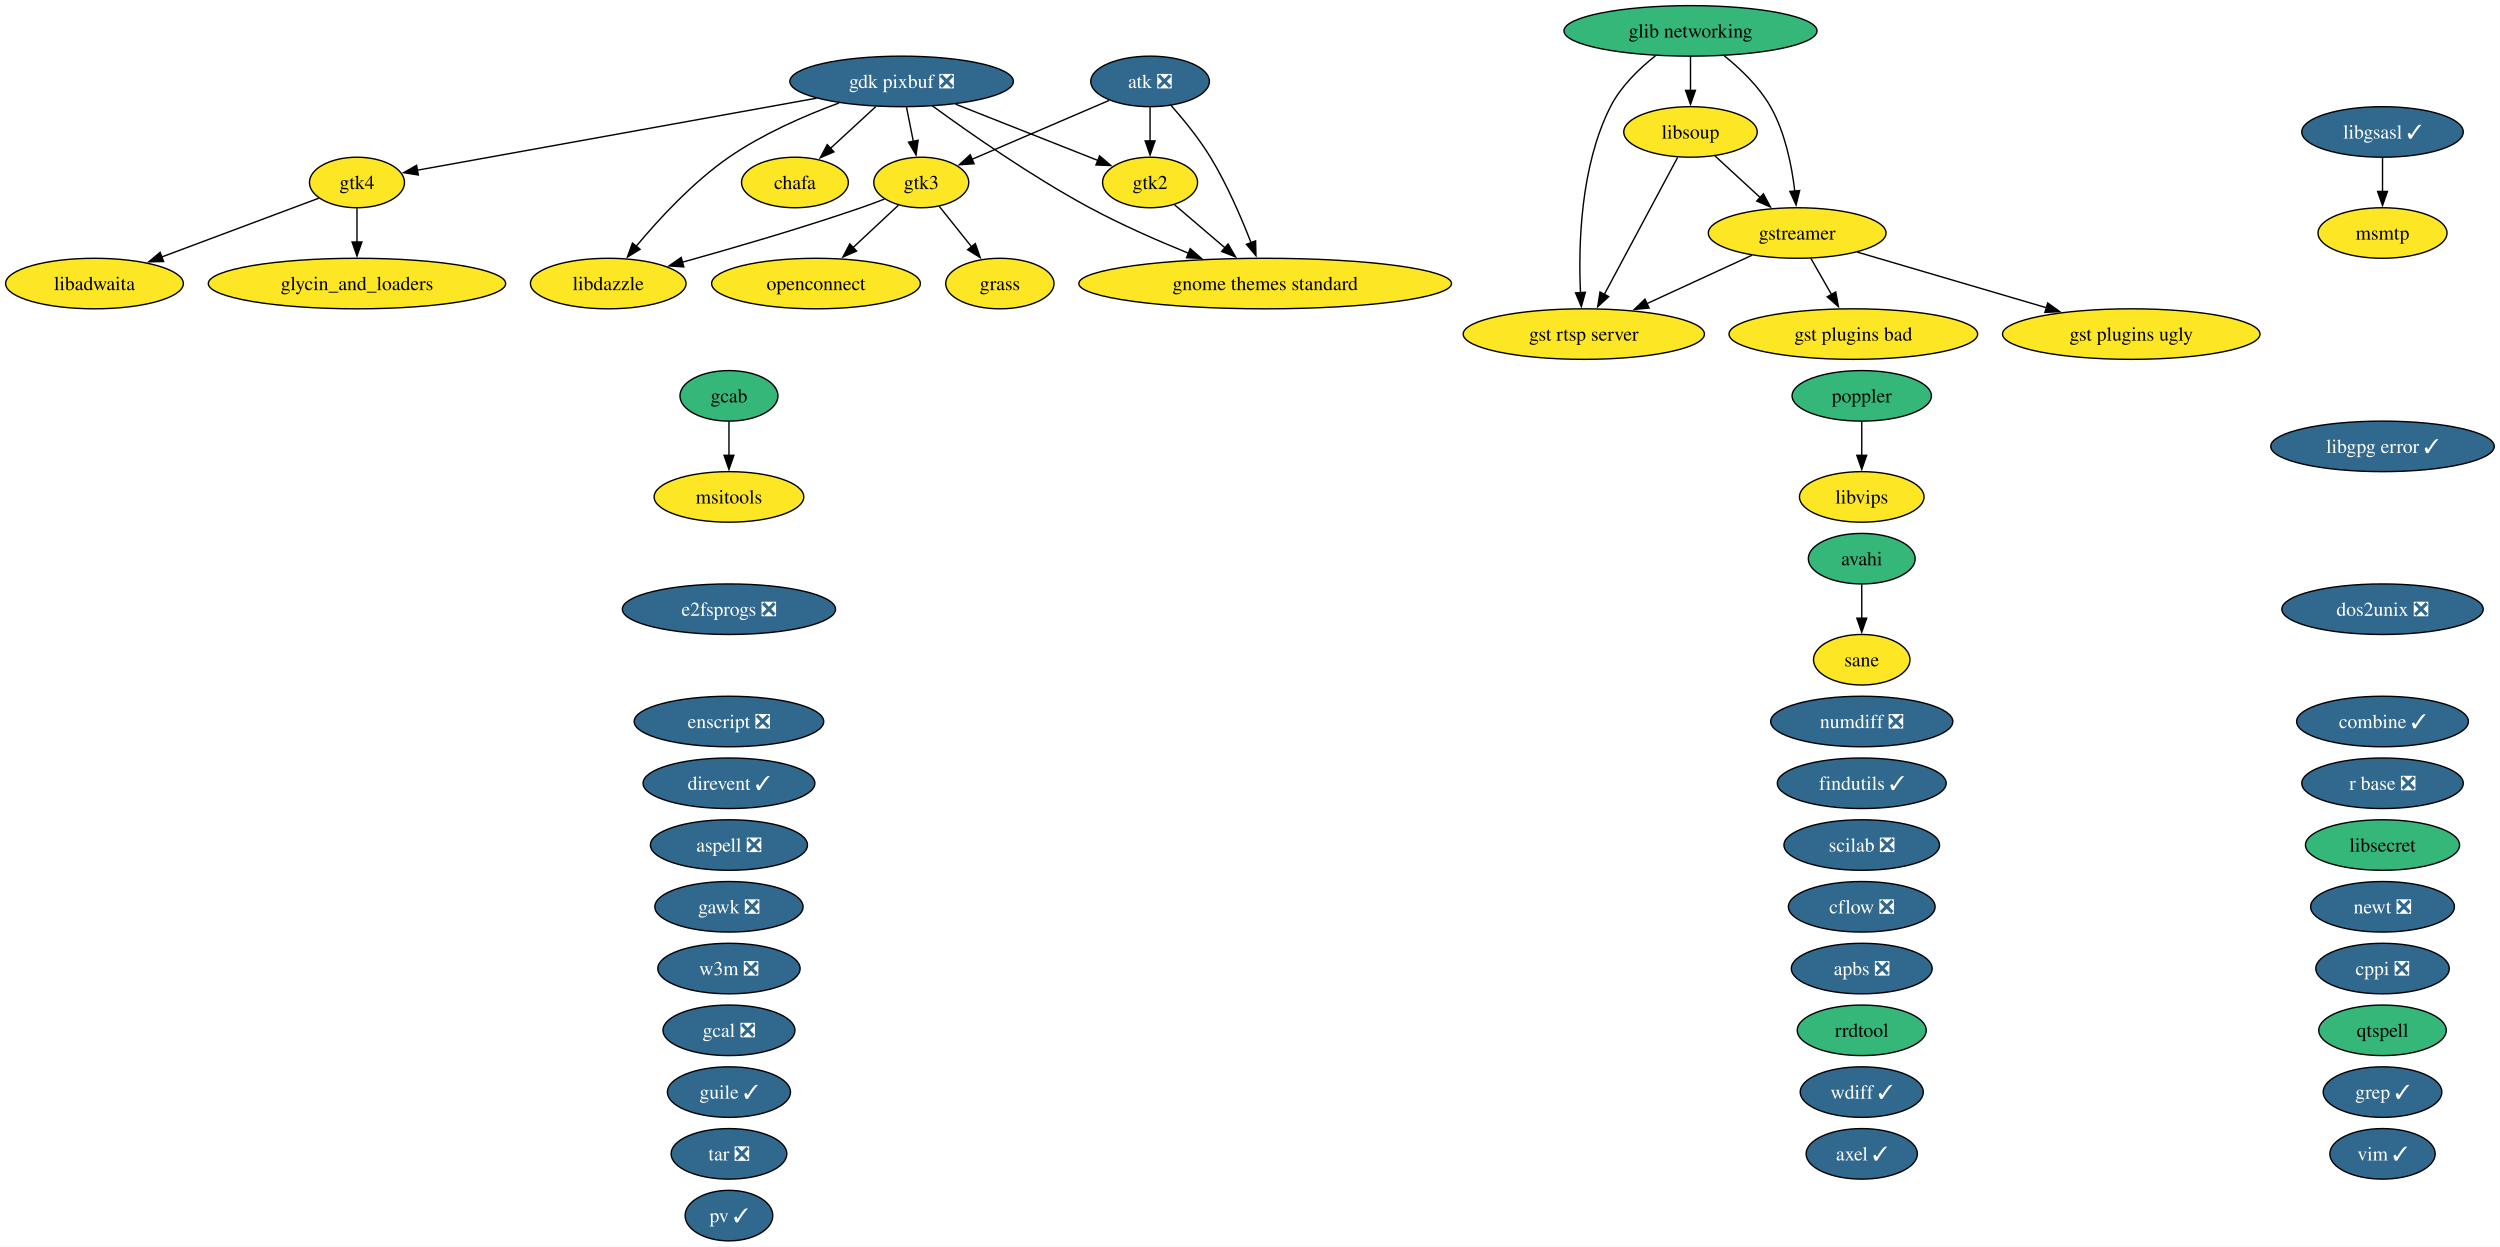
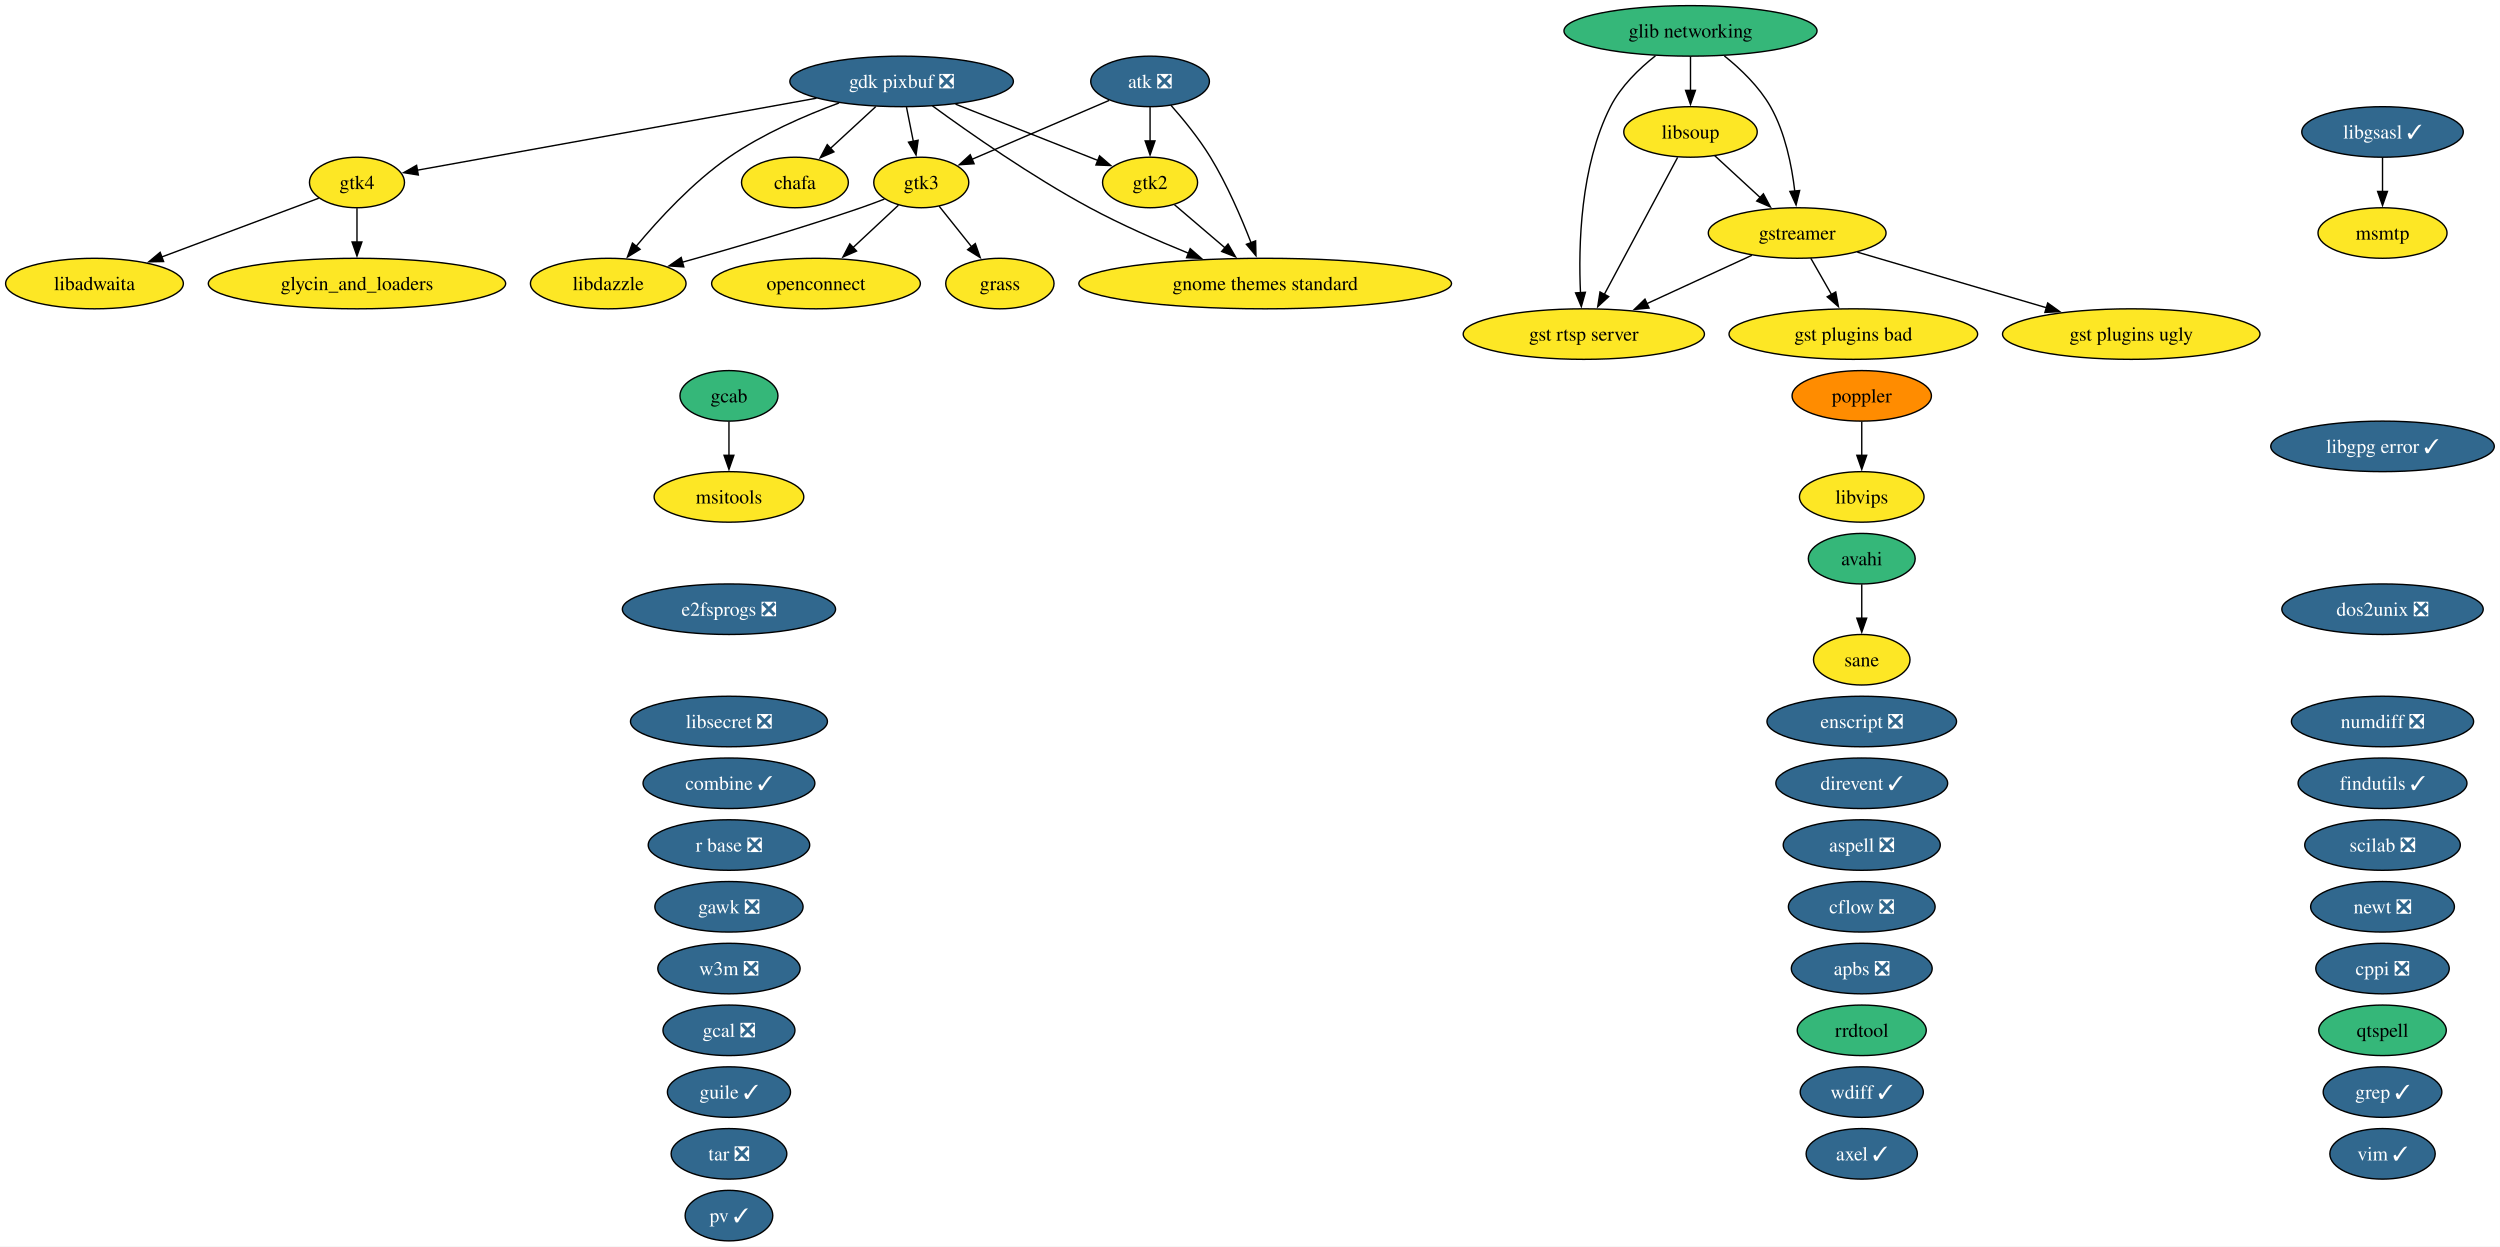
<svg xmlns="http://www.w3.org/2000/svg" xmlns:xlink="http://www.w3.org/1999/xlink" width="1781pt" height="888pt" viewBox="0.00 0.00 1781.00 888.00">
  <g id="graph0" class="graph" transform="scale(1 1) rotate(0) translate(4 884)">
    <polygon fill="white" stroke="none" points="-4,4 -4,-884 1776.93,-884 1776.93,4 -4,4" />
    <g id="node1" class="node">
      <g id="a_node1">
        <a xlink:href="https://github.com/conda-forge/apbs-feedstock/pull/11" xlink:title="apbs ❎">
          <ellipse fill="#31688e" stroke="black" cx="1322.31" cy="-194" rx="50.16" ry="18" />
          <text xml:space="preserve" text-anchor="middle" x="1322.31" y="-189.32" font-family="Times,serif" font-size="14.00" fill="white">apbs ❎</text>
        </a>
      </g>
    </g>
    <g id="node2" class="node">
      <g id="a_node2">
        <a xlink:href="https://github.com/conda-forge/aspell-feedstock/pull/5" xlink:title="aspell ❎">
-           <ellipse fill="#31688e" stroke="black" cx="515.31" cy="-282" rx="55.94" ry="18" />
-           <text xml:space="preserve" text-anchor="middle" x="515.31" y="-277.32" font-family="Times,serif" font-size="14.00" fill="white">aspell ❎</text>
+           <ellipse fill="#31688e" stroke="black" cx="1322.31" cy="-282" rx="55.94" ry="18" />
+           <text xml:space="preserve" text-anchor="middle" x="1322.31" y="-277.32" font-family="Times,serif" font-size="14.00" fill="white">aspell ❎</text>
        </a>
      </g>
    </g>
    <g id="node3" class="node">
      <g id="a_node3">
        <a xlink:href="https://github.com/conda-forge/atk-feedstock/pull/26" xlink:title="atk ❎">
          <ellipse fill="#31688e" stroke="black" cx="815.31" cy="-826" rx="42.26" ry="18" />
          <text xml:space="preserve" text-anchor="middle" x="815.31" y="-821.33" font-family="Times,serif" font-size="14.00" fill="white">atk ❎</text>
        </a>
      </g>
    </g>
    <g id="node21" class="node">
      <g id="a_node21">
        <a xlink:href="https://github.com/conda-forge/gnome-themes-standard-feedstock" xlink:title="gnome themes standard">
          <ellipse fill="#fde725" stroke="black" cx="897.31" cy="-682" rx="132.76" ry="18" />
          <text xml:space="preserve" text-anchor="middle" x="897.31" y="-677.33" font-family="Times,serif" font-size="14.00">gnome themes standard</text>
        </a>
      </g>
    </g>
    <g id="edge1" class="edge">
      <path fill="none" stroke="black" d="M830.07,-809.14C838.99,-799.03 850.17,-785.36 858.31,-772 870.1,-752.65 880.26,-729.09 887.25,-711.08" />
      <polygon fill="black" stroke="black" points="890.49,-712.41 890.74,-701.82 883.94,-709.94 890.49,-712.41" />
    </g>
    <g id="node28" class="node">
      <g id="a_node28">
        <a xlink:href="https://github.com/conda-forge/gtk2-feedstock" xlink:title="gtk2">
          <ellipse fill="#fde725" stroke="black" cx="815.31" cy="-754" rx="33.85" ry="18" />
          <text xml:space="preserve" text-anchor="middle" x="815.31" y="-749.33" font-family="Times,serif" font-size="14.00">gtk2</text>
        </a>
      </g>
    </g>
    <g id="edge2" class="edge">
      <path fill="none" stroke="black" d="M815.31,-807.7C815.31,-800.41 815.31,-791.73 815.31,-783.54" />
      <polygon fill="black" stroke="black" points="818.81,-783.62 815.31,-773.62 811.81,-783.62 818.81,-783.62" />
    </g>
    <g id="node29" class="node">
      <g id="a_node29">
        <a xlink:href="https://github.com/conda-forge/gtk3-feedstock" xlink:title="gtk3">
          <ellipse fill="#fde725" stroke="black" cx="652.31" cy="-754" rx="33.85" ry="18" />
          <text xml:space="preserve" text-anchor="middle" x="652.31" y="-749.33" font-family="Times,serif" font-size="14.00">gtk3</text>
        </a>
      </g>
    </g>
    <g id="edge3" class="edge">
      <path fill="none" stroke="black" d="M786.17,-812.49C758.76,-800.72 717.67,-783.07 688.24,-770.43" />
      <polygon fill="black" stroke="black" points="689.94,-767.35 679.37,-766.62 687.18,-773.78 689.94,-767.35" />
    </g>
    <g id="node4" class="node">
      <g id="a_node4">
        <a xlink:href="https://github.com/conda-forge/avahi-feedstock" xlink:title="avahi">
          <ellipse fill="#35b779" stroke="black" cx="1322.31" cy="-486" rx="38.06" ry="18" />
          <text xml:space="preserve" text-anchor="middle" x="1322.31" y="-481.32" font-family="Times,serif" font-size="14.00">avahi</text>
        </a>
      </g>
    </g>
    <g id="node49" class="node">
      <g id="a_node49">
        <a xlink:href="https://github.com/conda-forge/sane-feedstock" xlink:title="sane">
          <ellipse fill="#fde725" stroke="black" cx="1322.31" cy="-414" rx="34.37" ry="18" />
          <text xml:space="preserve" text-anchor="middle" x="1322.31" y="-409.32" font-family="Times,serif" font-size="14.00">sane</text>
        </a>
      </g>
    </g>
    <g id="edge4" class="edge">
      <path fill="none" stroke="black" d="M1322.31,-467.7C1322.31,-460.41 1322.31,-451.73 1322.31,-443.54" />
      <polygon fill="black" stroke="black" points="1325.81,-443.62 1322.31,-433.62 1318.81,-443.62 1325.81,-443.62" />
    </g>
    <g id="node5" class="node">
      <g id="a_node5">
        <a xlink:href="https://github.com/conda-forge/axel-feedstock/pull/7" xlink:title="axel ✓">
          <ellipse fill="#31688e" stroke="black" cx="1322.31" cy="-62" rx="39.63" ry="18" />
          <text xml:space="preserve" text-anchor="middle" x="1322.31" y="-57.33" font-family="Times,serif" font-size="14.00" fill="white">axel ✓</text>
        </a>
      </g>
    </g>
    <g id="node6" class="node">
      <g id="a_node6">
        <a xlink:href="https://github.com/conda-forge/cflow-feedstock/pull/3" xlink:title="cflow ❎">
          <ellipse fill="#31688e" stroke="black" cx="1322.31" cy="-238" rx="52.26" ry="18" />
          <text xml:space="preserve" text-anchor="middle" x="1322.31" y="-233.32" font-family="Times,serif" font-size="14.00" fill="white">cflow ❎</text>
        </a>
      </g>
    </g>
    <g id="node7" class="node">
      <g id="a_node7">
        <a xlink:href="https://github.com/conda-forge/chafa-feedstock" xlink:title="chafa">
          <ellipse fill="#fde725" stroke="black" cx="562.31" cy="-754" rx="38.06" ry="18" />
          <text xml:space="preserve" text-anchor="middle" x="562.31" y="-749.33" font-family="Times,serif" font-size="14.00">chafa</text>
        </a>
      </g>
    </g>
    <g id="node8" class="node">
      <g id="a_node8">
        <a xlink:href="https://github.com/conda-forge/combine-feedstock/pull/2" xlink:title="combine ✓">
-           <ellipse fill="#31688e" stroke="black" cx="1693.31" cy="-370" rx="61.2" ry="18" />
-           <text xml:space="preserve" text-anchor="middle" x="1693.31" y="-365.32" font-family="Times,serif" font-size="14.00" fill="white">combine ✓</text>
+           <ellipse fill="#31688e" stroke="black" cx="515.31" cy="-326" rx="61.2" ry="18" />
+           <text xml:space="preserve" text-anchor="middle" x="515.31" y="-321.32" font-family="Times,serif" font-size="14.00" fill="white">combine ✓</text>
        </a>
      </g>
    </g>
    <g id="node9" class="node">
      <g id="a_node9">
        <a xlink:href="https://github.com/conda-forge/cppi-feedstock/pull/3" xlink:title="cppi ❎">
          <ellipse fill="#31688e" stroke="black" cx="1693.31" cy="-194" rx="47.53" ry="18" />
          <text xml:space="preserve" text-anchor="middle" x="1693.31" y="-189.32" font-family="Times,serif" font-size="14.00" fill="white">cppi ❎</text>
        </a>
      </g>
    </g>
    <g id="node10" class="node">
      <g id="a_node10">
        <a xlink:href="https://github.com/conda-forge/direvent-feedstock/pull/3" xlink:title="direvent ✓">
-           <ellipse fill="#31688e" stroke="black" cx="515.31" cy="-326" rx="61.2" ry="18" />
-           <text xml:space="preserve" text-anchor="middle" x="515.31" y="-321.32" font-family="Times,serif" font-size="14.00" fill="white">direvent ✓</text>
+           <ellipse fill="#31688e" stroke="black" cx="1322.31" cy="-326" rx="61.2" ry="18" />
+           <text xml:space="preserve" text-anchor="middle" x="1322.31" y="-321.32" font-family="Times,serif" font-size="14.00" fill="white">direvent ✓</text>
        </a>
      </g>
    </g>
    <g id="node11" class="node">
      <g id="a_node11">
        <a xlink:href="https://github.com/conda-forge/dos2unix-feedstock/pull/23" xlink:title="dos2unix ❎">
          <ellipse fill="#31688e" stroke="black" cx="1693.31" cy="-450" rx="71.73" ry="18" />
          <text xml:space="preserve" text-anchor="middle" x="1693.31" y="-445.32" font-family="Times,serif" font-size="14.00" fill="white">dos2unix ❎</text>
        </a>
      </g>
    </g>
    <g id="node12" class="node">
      <g id="a_node12">
        <a xlink:href="https://github.com/conda-forge/e2fsprogs-feedstock/pull/18" xlink:title="e2fsprogs ❎">
          <ellipse fill="#31688e" stroke="black" cx="515.31" cy="-450" rx="75.94" ry="18" />
          <text xml:space="preserve" text-anchor="middle" x="515.31" y="-445.32" font-family="Times,serif" font-size="14.00" fill="white">e2fsprogs ❎</text>
        </a>
      </g>
    </g>
    <g id="node13" class="node">
      <g id="a_node13">
        <a xlink:href="https://github.com/conda-forge/enscript-feedstock/pull/2" xlink:title="enscript ❎">
-           <ellipse fill="#31688e" stroke="black" cx="515.31" cy="-370" rx="67.52" ry="18" />
-           <text xml:space="preserve" text-anchor="middle" x="515.31" y="-365.32" font-family="Times,serif" font-size="14.00" fill="white">enscript ❎</text>
+           <ellipse fill="#31688e" stroke="black" cx="1322.31" cy="-370" rx="67.52" ry="18" />
+           <text xml:space="preserve" text-anchor="middle" x="1322.31" y="-365.32" font-family="Times,serif" font-size="14.00" fill="white">enscript ❎</text>
        </a>
      </g>
    </g>
    <g id="node14" class="node">
      <g id="a_node14">
        <a xlink:href="https://github.com/conda-forge/findutils-feedstock/pull/17" xlink:title="findutils ✓">
-           <ellipse fill="#31688e" stroke="black" cx="1322.31" cy="-326" rx="60.15" ry="18" />
-           <text xml:space="preserve" text-anchor="middle" x="1322.31" y="-321.32" font-family="Times,serif" font-size="14.00" fill="white">findutils ✓</text>
+           <ellipse fill="#31688e" stroke="black" cx="1693.31" cy="-326" rx="60.15" ry="18" />
+           <text xml:space="preserve" text-anchor="middle" x="1693.31" y="-321.32" font-family="Times,serif" font-size="14.00" fill="white">findutils ✓</text>
        </a>
      </g>
    </g>
    <g id="node15" class="node">
      <g id="a_node15">
        <a xlink:href="https://github.com/conda-forge/gawk-feedstock/pull/28" xlink:title="gawk ❎">
          <ellipse fill="#31688e" stroke="black" cx="515.31" cy="-238" rx="52.79" ry="18" />
          <text xml:space="preserve" text-anchor="middle" x="515.31" y="-233.32" font-family="Times,serif" font-size="14.00" fill="white">gawk ❎</text>
        </a>
      </g>
    </g>
    <g id="node16" class="node">
      <g id="a_node16">
        <a xlink:href="https://github.com/conda-forge/gcab-feedstock" xlink:title="gcab">
          <ellipse fill="#35b779" stroke="black" cx="515.31" cy="-602" rx="34.9" ry="18" />
          <text xml:space="preserve" text-anchor="middle" x="515.31" y="-597.33" font-family="Times,serif" font-size="14.00">gcab</text>
        </a>
      </g>
    </g>
    <g id="node39" class="node">
      <g id="a_node39">
        <a xlink:href="https://github.com/conda-forge/msitools-feedstock" xlink:title="msitools">
          <ellipse fill="#fde725" stroke="black" cx="515.31" cy="-530" rx="53.31" ry="18" />
          <text xml:space="preserve" text-anchor="middle" x="515.31" y="-525.33" font-family="Times,serif" font-size="14.00">msitools</text>
        </a>
      </g>
    </g>
    <g id="edge5" class="edge">
      <path fill="none" stroke="black" d="M515.31,-583.7C515.31,-576.41 515.31,-567.73 515.31,-559.54" />
      <polygon fill="black" stroke="black" points="518.81,-559.62 515.31,-549.62 511.81,-559.62 518.81,-559.62" />
    </g>
    <g id="node17" class="node">
      <g id="a_node17">
        <a xlink:href="https://github.com/conda-forge/gcal-feedstock/pull/3" xlink:title="gcal ❎">
          <ellipse fill="#31688e" stroke="black" cx="515.31" cy="-150" rx="47" ry="18" />
          <text xml:space="preserve" text-anchor="middle" x="515.31" y="-145.32" font-family="Times,serif" font-size="14.00" fill="white">gcal ❎</text>
        </a>
      </g>
    </g>
    <g id="node18" class="node">
      <g id="a_node18">
        <a xlink:href="https://github.com/conda-forge/gdk-pixbuf-feedstock/pull/75" xlink:title="gdk pixbuf ❎">
          <ellipse fill="#31688e" stroke="black" cx="638.31" cy="-826" rx="79.62" ry="18" />
          <text xml:space="preserve" text-anchor="middle" x="638.31" y="-821.33" font-family="Times,serif" font-size="14.00" fill="white">gdk pixbuf ❎</text>
        </a>
      </g>
    </g>
    <g id="edge6" class="edge">
      <path fill="none" stroke="black" d="M619.91,-808.05C610.23,-799.14 598.22,-788.07 587.67,-778.36" />
      <polygon fill="black" stroke="black" points="590.08,-775.82 580.35,-771.62 585.33,-780.97 590.08,-775.82" />
    </g>
    <g id="edge7" class="edge">
      <path fill="none" stroke="black" d="M660.28,-808.56C686.19,-789.61 730.99,-758.23 772.31,-736 794.7,-723.95 820.41,-712.65 842.67,-703.6" />
      <polygon fill="black" stroke="black" points="843.9,-706.88 851.88,-699.91 841.3,-700.38 843.9,-706.88" />
    </g>
    <g id="edge8" class="edge">
      <path fill="none" stroke="black" d="M676.71,-809.81C706.87,-797.89 748.59,-781.38 778.36,-769.61" />
      <polygon fill="black" stroke="black" points="779.33,-772.99 787.34,-766.06 776.75,-766.48 779.33,-772.99" />
    </g>
    <g id="edge9" class="edge">
      <path fill="none" stroke="black" d="M641.77,-807.7C643.24,-800.32 645,-791.52 646.66,-783.25" />
      <polygon fill="black" stroke="black" points="650.06,-784.08 648.59,-773.59 643.2,-782.71 650.06,-784.08" />
    </g>
    <g id="node30" class="node">
      <g id="a_node30">
        <a xlink:href="https://github.com/conda-forge/gtk4-feedstock" xlink:title="gtk4">
          <ellipse fill="#fde725" stroke="black" cx="250.31" cy="-754" rx="33.85" ry="18" />
          <text xml:space="preserve" text-anchor="middle" x="250.31" y="-749.33" font-family="Times,serif" font-size="14.00">gtk4</text>
        </a>
      </g>
    </g>
    <g id="edge10" class="edge">
      <path fill="none" stroke="black" d="M577.68,-814.06C498.7,-799.81 362.56,-775.25 293.37,-762.77" />
      <polygon fill="black" stroke="black" points="294.01,-759.33 283.55,-761 292.77,-766.22 294.01,-759.33" />
    </g>
    <g id="node33" class="node">
      <g id="a_node33">
        <a xlink:href="https://github.com/conda-forge/libdazzle-feedstock" xlink:title="libdazzle">
          <ellipse fill="#fde725" stroke="black" cx="429.31" cy="-682" rx="55.42" ry="18" />
          <text xml:space="preserve" text-anchor="middle" x="429.31" y="-677.33" font-family="Times,serif" font-size="14.00">libdazzle</text>
        </a>
      </g>
    </g>
    <g id="edge11" class="edge">
      <path fill="none" stroke="black" d="M593.72,-810.66C569.34,-801.65 539.32,-788.59 515.31,-772 489.64,-754.26 465.41,-728 449.26,-708.6" />
      <polygon fill="black" stroke="black" points="451.99,-706.41 442.96,-700.87 446.56,-710.84 451.99,-706.41" />
    </g>
    <g id="node19" class="node">
      <g id="a_node19">
        <a xlink:href="https://github.com/conda-forge/glib-networking-feedstock" xlink:title="glib networking">
          <ellipse fill="#35b779" stroke="black" cx="1200.31" cy="-862" rx="90.14" ry="18" />
          <text xml:space="preserve" text-anchor="middle" x="1200.31" y="-857.33" font-family="Times,serif" font-size="14.00">glib networking</text>
        </a>
      </g>
    </g>
    <g id="node26" class="node">
      <g id="a_node26">
        <a xlink:href="https://github.com/conda-forge/gst-rtsp-server-feedstock" xlink:title="gst rtsp server">
          <ellipse fill="#fde725" stroke="black" cx="1124.31" cy="-646" rx="85.93" ry="18" />
          <text xml:space="preserve" text-anchor="middle" x="1124.31" y="-641.33" font-family="Times,serif" font-size="14.00">gst rtsp server</text>
        </a>
      </g>
    </g>
    <g id="edge12" class="edge">
      <path fill="none" stroke="black" d="M1175.35,-844.26C1163.63,-835.01 1150.65,-822.46 1143.31,-808 1121.76,-765.53 1120.39,-708.86 1121.95,-675.32" />
      <polygon fill="black" stroke="black" points="1125.43,-675.78 1122.53,-665.59 1118.44,-675.36 1125.43,-675.78" />
    </g>
    <g id="node27" class="node">
      <g id="a_node27">
        <a xlink:href="https://github.com/conda-forge/gstreamer-feedstock" xlink:title="gstreamer">
          <ellipse fill="#fde725" stroke="black" cx="1276.31" cy="-718" rx="63.31" ry="18" />
          <text xml:space="preserve" text-anchor="middle" x="1276.31" y="-713.33" font-family="Times,serif" font-size="14.00">gstreamer</text>
        </a>
      </g>
    </g>
    <g id="edge13" class="edge">
      <path fill="none" stroke="black" d="M1224.41,-844.19C1236.07,-834.84 1249.24,-822.22 1257.31,-808 1267.75,-789.6 1272.46,-766.1 1274.59,-747.87" />
      <polygon fill="black" stroke="black" points="1278.07,-748.28 1275.52,-738 1271.1,-747.62 1278.07,-748.28" />
    </g>
    <g id="node37" class="node">
      <g id="a_node37">
        <a xlink:href="https://github.com/conda-forge/libsoup-feedstock" xlink:title="libsoup">
          <ellipse fill="#fde725" stroke="black" cx="1200.31" cy="-790" rx="47.53" ry="18" />
          <text xml:space="preserve" text-anchor="middle" x="1200.31" y="-785.33" font-family="Times,serif" font-size="14.00">libsoup</text>
        </a>
      </g>
    </g>
    <g id="edge14" class="edge">
      <path fill="none" stroke="black" d="M1200.31,-843.7C1200.31,-836.41 1200.31,-827.73 1200.31,-819.54" />
      <polygon fill="black" stroke="black" points="1203.81,-819.62 1200.31,-809.62 1196.81,-819.62 1203.81,-819.62" />
    </g>
    <g id="node20" class="node">
      <g id="a_node20">
        <a xlink:href="https://github.com/conda-forge/glycin_and_loaders-feedstock" xlink:title="glycin_and_loaders">
          <ellipse fill="#fde725" stroke="black" cx="250.31" cy="-682" rx="105.92" ry="18" />
          <text xml:space="preserve" text-anchor="middle" x="250.31" y="-677.33" font-family="Times,serif" font-size="14.00">glycin_and_loaders</text>
        </a>
      </g>
    </g>
    <g id="node22" class="node">
      <g id="a_node22">
        <a xlink:href="https://github.com/conda-forge/grass-feedstock" xlink:title="grass">
          <ellipse fill="#fde725" stroke="black" cx="708.31" cy="-682" rx="38.58" ry="18" />
          <text xml:space="preserve" text-anchor="middle" x="708.31" y="-677.33" font-family="Times,serif" font-size="14.00">grass</text>
        </a>
      </g>
    </g>
    <g id="node23" class="node">
      <g id="a_node23">
        <a xlink:href="https://github.com/conda-forge/grep-feedstock/pull/22" xlink:title="grep ✓">
          <ellipse fill="#31688e" stroke="black" cx="1693.31" cy="-106" rx="42.26" ry="18" />
          <text xml:space="preserve" text-anchor="middle" x="1693.31" y="-101.33" font-family="Times,serif" font-size="14.00" fill="white">grep ✓</text>
        </a>
      </g>
    </g>
    <g id="node24" class="node">
      <g id="a_node24">
        <a xlink:href="https://github.com/conda-forge/gst-plugins-bad-feedstock" xlink:title="gst plugins bad">
          <ellipse fill="#fde725" stroke="black" cx="1316.31" cy="-646" rx="88.56" ry="18" />
          <text xml:space="preserve" text-anchor="middle" x="1316.31" y="-641.33" font-family="Times,serif" font-size="14.00">gst plugins bad</text>
        </a>
      </g>
    </g>
    <g id="node25" class="node">
      <g id="a_node25">
        <a xlink:href="https://github.com/conda-forge/gst-plugins-ugly-feedstock" xlink:title="gst plugins ugly">
          <ellipse fill="#fde725" stroke="black" cx="1514.31" cy="-646" rx="91.72" ry="18" />
          <text xml:space="preserve" text-anchor="middle" x="1514.31" y="-641.33" font-family="Times,serif" font-size="14.00">gst plugins ugly</text>
        </a>
      </g>
    </g>
    <g id="edge15" class="edge">
      <path fill="none" stroke="black" d="M1285.99,-700.05C1290.45,-692.26 1295.84,-682.82 1300.83,-674.08" />
      <polygon fill="black" stroke="black" points="1303.76,-676.01 1305.69,-665.59 1297.69,-672.54 1303.76,-676.01" />
    </g>
    <g id="edge16" class="edge">
      <path fill="none" stroke="black" d="M1319.13,-704.4C1356.73,-693.35 1411.82,-677.14 1453.89,-664.77" />
      <polygon fill="black" stroke="black" points="1454.78,-668.16 1463.38,-661.98 1452.8,-661.44 1454.78,-668.16" />
    </g>
    <g id="edge17" class="edge">
      <path fill="none" stroke="black" d="M1244.07,-702.15C1222.29,-692.12 1193.22,-678.74 1169.18,-667.66" />
      <polygon fill="black" stroke="black" points="1170.8,-664.56 1160.25,-663.55 1167.87,-670.91 1170.8,-664.56" />
    </g>
    <g id="edge18" class="edge">
      <path fill="none" stroke="black" d="M832.7,-738.15C843.22,-729.18 856.88,-717.52 868.93,-707.23" />
      <polygon fill="black" stroke="black" points="870.86,-710.18 876.2,-701.02 866.32,-704.85 870.86,-710.18" />
    </g>
    <g id="edge19" class="edge">
      <path fill="none" stroke="black" d="M665.02,-737.12C671.86,-728.56 680.47,-717.8 688.2,-708.13" />
      <polygon fill="black" stroke="black" points="690.8,-710.48 694.32,-700.49 685.34,-706.11 690.8,-710.48" />
    </g>
    <g id="edge20" class="edge">
      <path fill="none" stroke="black" d="M626.07,-742.19C620.57,-740.05 614.77,-737.88 609.31,-736 566.88,-721.4 517.99,-707.17 481.88,-697.13" />
      <polygon fill="black" stroke="black" points="483.14,-693.85 472.57,-694.56 481.28,-700.6 483.14,-693.85" />
    </g>
    <g id="node43" class="node">
      <g id="a_node43">
        <a xlink:href="https://github.com/conda-forge/openconnect-feedstock" xlink:title="openconnect">
          <ellipse fill="#fde725" stroke="black" cx="577.31" cy="-682" rx="74.36" ry="18" />
          <text xml:space="preserve" text-anchor="middle" x="577.31" y="-677.33" font-family="Times,serif" font-size="14.00">openconnect</text>
        </a>
      </g>
    </g>
    <g id="edge21" class="edge">
      <path fill="none" stroke="black" d="M636.03,-737.81C626.58,-728.99 614.45,-717.67 603.67,-707.6" />
      <polygon fill="black" stroke="black" points="606.2,-705.17 596.5,-700.91 601.42,-710.29 606.2,-705.17" />
    </g>
    <g id="edge22" class="edge">
      <path fill="none" stroke="black" d="M250.31,-735.7C250.31,-728.41 250.31,-719.73 250.31,-711.54" />
      <polygon fill="black" stroke="black" points="253.81,-711.62 250.31,-701.62 246.81,-711.62 253.81,-711.62" />
    </g>
    <g id="node32" class="node">
      <g id="a_node32">
        <a xlink:href="https://github.com/conda-forge/libadwaita-feedstock" xlink:title="libadwaita">
          <ellipse fill="#fde725" stroke="black" cx="63.31" cy="-682" rx="63.31" ry="18" />
          <text xml:space="preserve" text-anchor="middle" x="63.31" y="-677.33" font-family="Times,serif" font-size="14.00">libadwaita</text>
        </a>
      </g>
    </g>
    <g id="edge23" class="edge">
      <path fill="none" stroke="black" d="M223.12,-742.82C193.83,-731.86 146.67,-714.2 111.15,-700.91" />
      <polygon fill="black" stroke="black" points="112.55,-697.69 101.96,-697.47 110.09,-704.25 112.55,-697.69" />
    </g>
    <g id="node31" class="node">
      <g id="a_node31">
        <a xlink:href="https://github.com/conda-forge/guile-feedstock/pull/21" xlink:title="guile ✓">
          <ellipse fill="#31688e" stroke="black" cx="515.31" cy="-106" rx="43.84" ry="18" />
          <text xml:space="preserve" text-anchor="middle" x="515.31" y="-101.33" font-family="Times,serif" font-size="14.00" fill="white">guile ✓</text>
        </a>
      </g>
    </g>
    <g id="node34" class="node">
      <g id="a_node34">
        <a xlink:href="https://github.com/conda-forge/libgpg-error-feedstock/pull/49" xlink:title="libgpg error ✓">
          <ellipse fill="#31688e" stroke="black" cx="1693.31" cy="-566" rx="79.62" ry="18" />
          <text xml:space="preserve" text-anchor="middle" x="1693.31" y="-561.33" font-family="Times,serif" font-size="14.00" fill="white">libgpg error ✓</text>
        </a>
      </g>
    </g>
    <g id="node35" class="node">
      <g id="a_node35">
        <a xlink:href="https://github.com/conda-forge/libgsasl-feedstock/pull/36" xlink:title="libgsasl ✓">
          <ellipse fill="#31688e" stroke="black" cx="1693.31" cy="-790" rx="57.52" ry="18" />
          <text xml:space="preserve" text-anchor="middle" x="1693.31" y="-785.33" font-family="Times,serif" font-size="14.00" fill="white">libgsasl ✓</text>
        </a>
      </g>
    </g>
    <g id="node40" class="node">
      <g id="a_node40">
        <a xlink:href="https://github.com/conda-forge/msmtp-feedstock" xlink:title="msmtp">
          <ellipse fill="#fde725" stroke="black" cx="1693.31" cy="-718" rx="45.95" ry="18" />
          <text xml:space="preserve" text-anchor="middle" x="1693.31" y="-713.33" font-family="Times,serif" font-size="14.00">msmtp</text>
        </a>
      </g>
    </g>
    <g id="edge24" class="edge">
      <path fill="none" stroke="black" d="M1693.31,-771.7C1693.31,-764.41 1693.31,-755.73 1693.31,-747.54" />
      <polygon fill="black" stroke="black" points="1696.81,-747.62 1693.31,-737.62 1689.81,-747.62 1696.81,-747.62" />
    </g>
    <g id="node36" class="node">
      <g id="a_node36">
-         <a xlink:href="https://github.com/conda-forge/libsecret-feedstock" xlink:title="libsecret">
-           <ellipse fill="#35b779" stroke="black" cx="1693.31" cy="-282" rx="54.89" ry="18" />
-           <text xml:space="preserve" text-anchor="middle" x="1693.31" y="-277.32" font-family="Times,serif" font-size="14.00">libsecret</text>
+         <a xlink:href="https://github.com/conda-forge/libsecret-feedstock/pull/20" xlink:title="libsecret ❎">
+           <ellipse fill="#31688e" stroke="black" cx="515.31" cy="-370" rx="70.15" ry="18" />
+           <text xml:space="preserve" text-anchor="middle" x="515.31" y="-365.32" font-family="Times,serif" font-size="14.00" fill="white">libsecret ❎</text>
        </a>
      </g>
    </g>
    <g id="edge25" class="edge">
      <path fill="none" stroke="black" d="M1191.14,-771.87C1178.13,-747.56 1154.18,-702.82 1138.77,-674.01" />
      <polygon fill="black" stroke="black" points="1142.03,-672.69 1134.22,-665.52 1135.86,-675.99 1142.03,-672.69" />
    </g>
    <g id="edge26" class="edge">
      <path fill="none" stroke="black" d="M1217.55,-773.12C1227.16,-764.27 1239.32,-753.07 1250.08,-743.16" />
      <polygon fill="black" stroke="black" points="1252.24,-745.93 1257.22,-736.58 1247.5,-740.78 1252.24,-745.93" />
    </g>
    <g id="node38" class="node">
      <g id="a_node38">
        <a xlink:href="https://github.com/conda-forge/libvips-feedstock" xlink:title="libvips">
          <ellipse fill="#fde725" stroke="black" cx="1322.31" cy="-530" rx="44.37" ry="18" />
          <text xml:space="preserve" text-anchor="middle" x="1322.31" y="-525.33" font-family="Times,serif" font-size="14.00">libvips</text>
        </a>
      </g>
    </g>
    <g id="node41" class="node">
      <g id="a_node41">
        <a xlink:href="https://github.com/conda-forge/newt-feedstock/pull/39" xlink:title="newt ❎">
          <ellipse fill="#31688e" stroke="black" cx="1693.31" cy="-238" rx="51.21" ry="18" />
          <text xml:space="preserve" text-anchor="middle" x="1693.31" y="-233.32" font-family="Times,serif" font-size="14.00" fill="white">newt ❎</text>
        </a>
      </g>
    </g>
    <g id="node42" class="node">
      <g id="a_node42">
        <a xlink:href="https://github.com/conda-forge/numdiff-feedstock/pull/2" xlink:title="numdiff ❎">
-           <ellipse fill="#31688e" stroke="black" cx="1322.31" cy="-370" rx="64.89" ry="18" />
-           <text xml:space="preserve" text-anchor="middle" x="1322.31" y="-365.32" font-family="Times,serif" font-size="14.00" fill="white">numdiff ❎</text>
+           <ellipse fill="#31688e" stroke="black" cx="1693.31" cy="-370" rx="64.89" ry="18" />
+           <text xml:space="preserve" text-anchor="middle" x="1693.31" y="-365.32" font-family="Times,serif" font-size="14.00" fill="white">numdiff ❎</text>
        </a>
      </g>
    </g>
    <g id="node44" class="node">
      <g id="a_node44">
        <a xlink:href="https://github.com/conda-forge/poppler-feedstock" xlink:title="poppler">
-           <ellipse fill="#35b779" stroke="black" cx="1322.31" cy="-602" rx="49.63" ry="18" />
+           <ellipse fill="#ff8c00" stroke="black" cx="1322.31" cy="-602" rx="49.63" ry="18" />
          <text xml:space="preserve" text-anchor="middle" x="1322.31" y="-597.33" font-family="Times,serif" font-size="14.00">poppler</text>
        </a>
      </g>
    </g>
    <g id="edge27" class="edge">
      <path fill="none" stroke="black" d="M1322.31,-583.7C1322.31,-576.41 1322.31,-567.73 1322.31,-559.54" />
      <polygon fill="black" stroke="black" points="1325.81,-559.62 1322.31,-549.62 1318.81,-559.62 1325.81,-559.62" />
    </g>
    <g id="node45" class="node">
      <g id="a_node45">
        <a xlink:href="https://github.com/conda-forge/pv-feedstock/pull/14" xlink:title="pv ✓">
          <ellipse fill="#31688e" stroke="black" cx="515.31" cy="-18" rx="31.22" ry="18" />
          <text xml:space="preserve" text-anchor="middle" x="515.31" y="-13.32" font-family="Times,serif" font-size="14.00" fill="white">pv ✓</text>
        </a>
      </g>
    </g>
    <g id="node46" class="node">
      <g id="a_node46">
        <a xlink:href="https://github.com/conda-forge/qtspell-feedstock" xlink:title="qtspell">
          <ellipse fill="#35b779" stroke="black" cx="1693.31" cy="-150" rx="45.42" ry="18" />
          <text xml:space="preserve" text-anchor="middle" x="1693.31" y="-145.32" font-family="Times,serif" font-size="14.00">qtspell</text>
        </a>
      </g>
    </g>
    <g id="node47" class="node">
      <g id="a_node47">
        <a xlink:href="https://github.com/conda-forge/r-base-feedstock/pull/452" xlink:title="r base ❎">
-           <ellipse fill="#31688e" stroke="black" cx="1693.31" cy="-326" rx="57.52" ry="18" />
-           <text xml:space="preserve" text-anchor="middle" x="1693.31" y="-321.32" font-family="Times,serif" font-size="14.00" fill="white">r base ❎</text>
+           <ellipse fill="#31688e" stroke="black" cx="515.31" cy="-282" rx="57.52" ry="18" />
+           <text xml:space="preserve" text-anchor="middle" x="515.31" y="-277.32" font-family="Times,serif" font-size="14.00" fill="white">r base ❎</text>
        </a>
      </g>
    </g>
    <g id="node48" class="node">
      <g id="a_node48">
        <a xlink:href="https://github.com/conda-forge/rrdtool-feedstock" xlink:title="rrdtool">
          <ellipse fill="#35b779" stroke="black" cx="1322.31" cy="-150" rx="45.95" ry="18" />
          <text xml:space="preserve" text-anchor="middle" x="1322.31" y="-145.32" font-family="Times,serif" font-size="14.00">rrdtool</text>
        </a>
      </g>
    </g>
    <g id="node50" class="node">
      <g id="a_node50">
        <a xlink:href="https://github.com/conda-forge/scilab-feedstock/pull/64" xlink:title="scilab ❎">
-           <ellipse fill="#31688e" stroke="black" cx="1322.31" cy="-282" rx="55.42" ry="18" />
-           <text xml:space="preserve" text-anchor="middle" x="1322.31" y="-277.32" font-family="Times,serif" font-size="14.00" fill="white">scilab ❎</text>
+           <ellipse fill="#31688e" stroke="black" cx="1693.31" cy="-282" rx="55.42" ry="18" />
+           <text xml:space="preserve" text-anchor="middle" x="1693.31" y="-277.32" font-family="Times,serif" font-size="14.00" fill="white">scilab ❎</text>
        </a>
      </g>
    </g>
    <g id="node51" class="node">
      <g id="a_node51">
        <a xlink:href="https://github.com/conda-forge/tar-feedstock/pull/21" xlink:title="tar ❎">
          <ellipse fill="#31688e" stroke="black" cx="515.31" cy="-62" rx="41.21" ry="18" />
          <text xml:space="preserve" text-anchor="middle" x="515.31" y="-57.33" font-family="Times,serif" font-size="14.00" fill="white">tar ❎</text>
        </a>
      </g>
    </g>
    <g id="node52" class="node">
      <g id="a_node52">
        <a xlink:href="https://github.com/conda-forge/vim-feedstock/pull/1693" xlink:title="vim ✓">
          <ellipse fill="#31688e" stroke="black" cx="1693.31" cy="-62" rx="37.53" ry="18" />
          <text xml:space="preserve" text-anchor="middle" x="1693.31" y="-57.33" font-family="Times,serif" font-size="14.00" fill="white">vim ✓</text>
        </a>
      </g>
    </g>
    <g id="node53" class="node">
      <g id="a_node53">
        <a xlink:href="https://github.com/conda-forge/w3m-feedstock/pull/14" xlink:title="w3m ❎">
          <ellipse fill="#31688e" stroke="black" cx="515.31" cy="-194" rx="50.68" ry="18" />
          <text xml:space="preserve" text-anchor="middle" x="515.31" y="-189.32" font-family="Times,serif" font-size="14.00" fill="white">w3m ❎</text>
        </a>
      </g>
    </g>
    <g id="node54" class="node">
      <g id="a_node54">
        <a xlink:href="https://github.com/conda-forge/wdiff-feedstock/pull/4" xlink:title="wdiff ✓">
          <ellipse fill="#31688e" stroke="black" cx="1322.31" cy="-106" rx="43.84" ry="18" />
          <text xml:space="preserve" text-anchor="middle" x="1322.31" y="-101.33" font-family="Times,serif" font-size="14.00" fill="white">wdiff ✓</text>
        </a>
      </g>
    </g>
  </g>
</svg>
